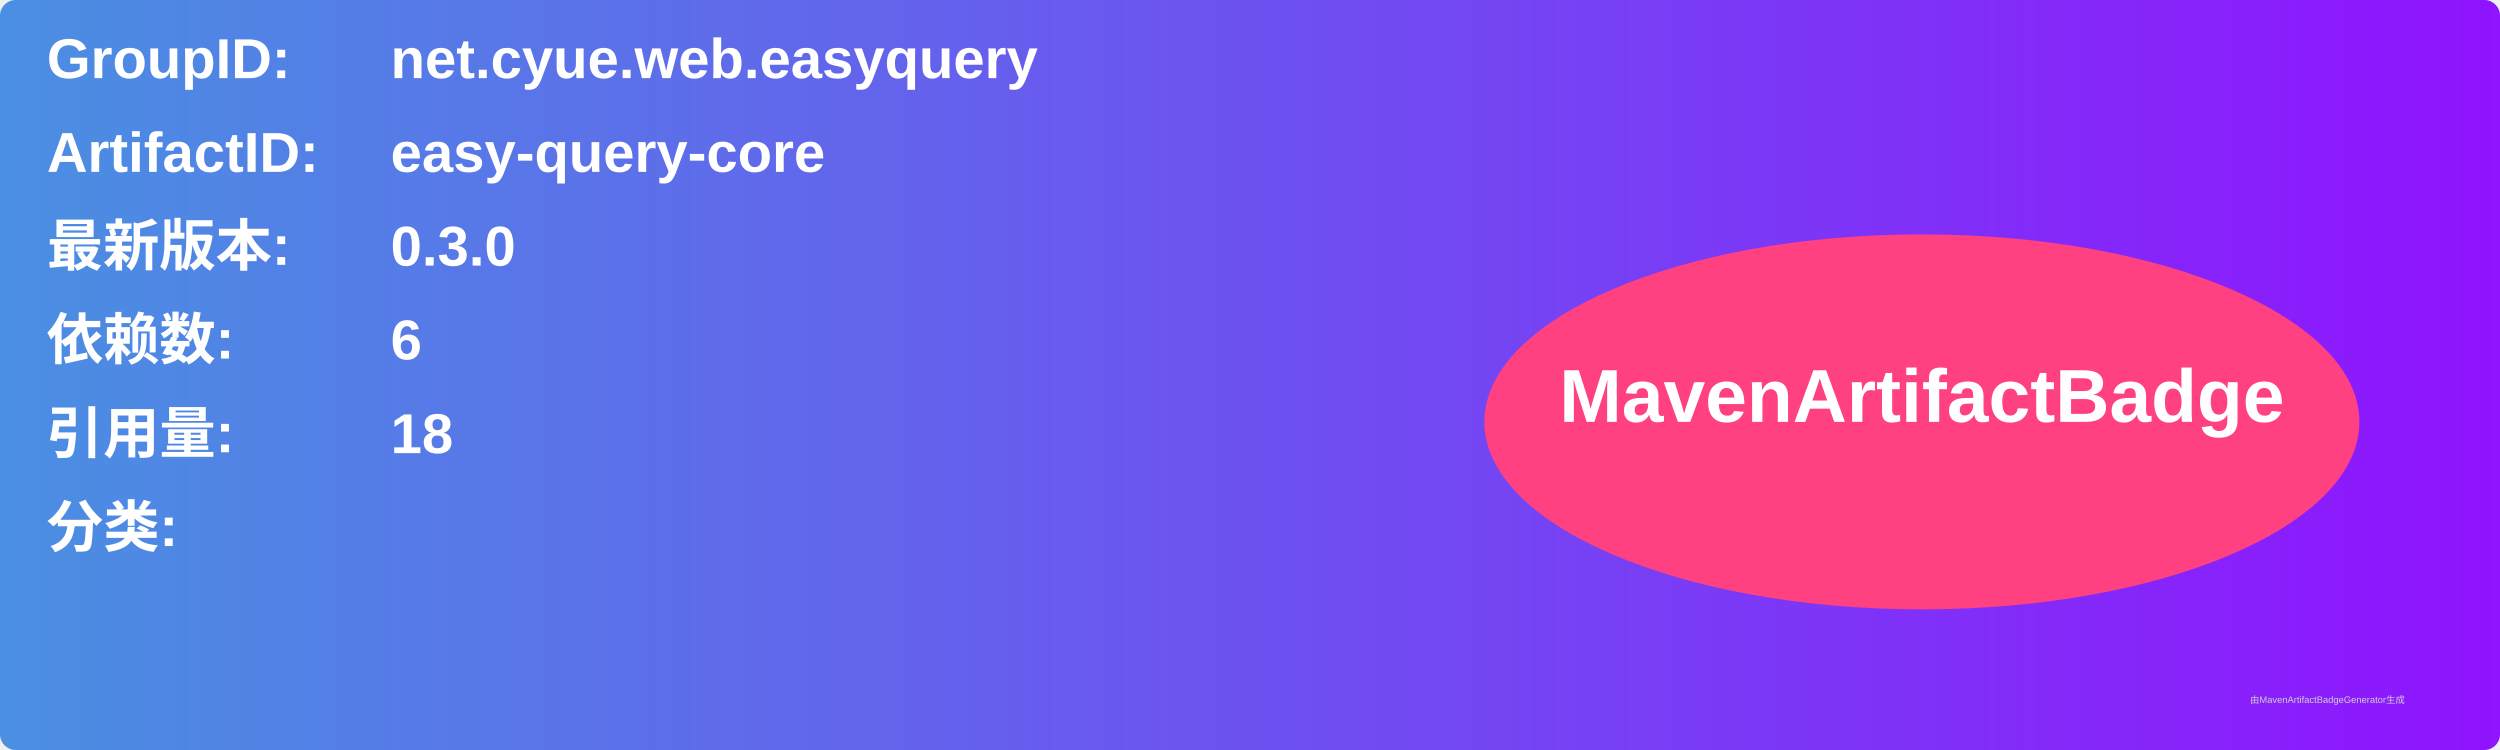
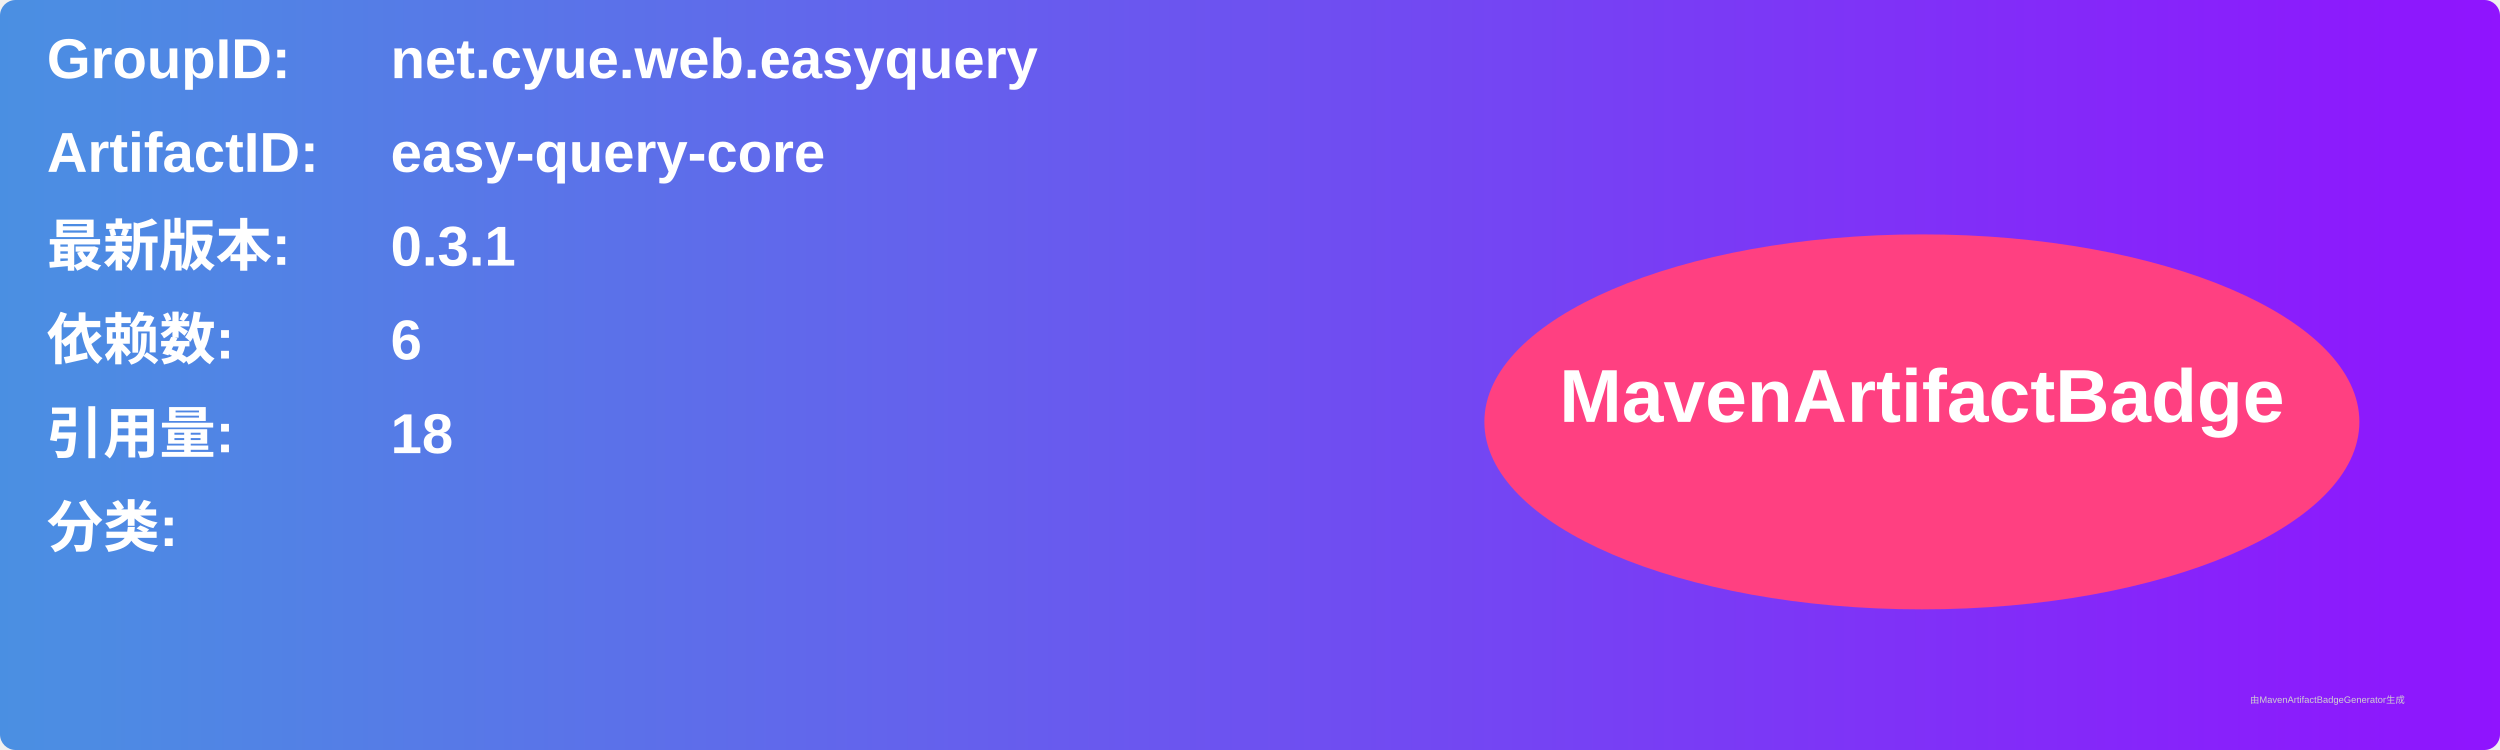
<svg xmlns="http://www.w3.org/2000/svg" width="800" height="240" viewBox="0 0 800 240">
  <linearGradient id="grad" x1="0%" y1="0%" x2="100%" y2="0%">
    <stop offset="0%" stop-color="#4a90e2" />
    <stop offset="100%" stop-color="#9013fe" />
  </linearGradient>
  <rect width="100%" height="100%" rx="5" ry="5" fill="url(#grad)" />
  <g transform="translate(15, 15)">
    <text x="0" y="10" font-family="Arial" font-size="18" fill="white" font-weight="bold" width="260">GroupID:</text>
    <text x="110" y="10" font-family="Arial" font-size="18" fill="white" font-weight="bold" width="460">net.cyue.web.easyquery</text>
    <text x="0" y="40" font-family="Arial" font-size="18" fill="white" font-weight="bold" width="260">ArtifactID:</text>
    <text x="110" y="40" font-family="Arial" font-size="18" fill="white" font-weight="bold" width="460">easy-query-core</text>
    <text x="0" y="70" font-family="Arial" font-size="18" fill="white" font-weight="bold">最新版本:</text>
    <text x="110" y="70" font-family="Arial" font-size="18" fill="white" font-weight="bold">
-       <tspan font-weight="bold">0.3.0</tspan>
+       <tspan font-weight="bold">0.3.1</tspan>
    </text>
    <text x="0" y="100" font-family="Arial" font-size="18" fill="white" font-weight="bold">依赖数: </text>
    <text x="110" y="100" font-family="Arial" font-size="18" fill="white">
      <tspan font-weight="bold">6</tspan>
    </text>
    <text x="0" y="130" font-family="Arial" font-size="18" fill="white" font-weight="bold">引用量: </text>
    <text x="110" y="130" font-family="Arial" font-size="18" fill="white">
      <tspan font-weight="bold">18</tspan>
    </text>
    <text x="0" y="160" font-family="Arial" font-size="18" fill="white" font-weight="bold">分类:</text>
    <text x="10" y="190" font-family="Arial" font-size="10" fill="white">
      <tspan font-weight="bold" />
    </text>
    <ellipse cx="600" cy="120" rx="140" ry="60" fill="#ff4081" />
    <text x="600" y="120" text-anchor="middle" font-family="Arial" font-size="24" fill="white" font-weight="bold">MavenArtifactBadge</text>
  </g>
  <text x="720" y="225" font-family="Arial" font-size="3" fill="#d0d0d0">由MavenArtifactBadgeGenerator生成</text>
</svg>
